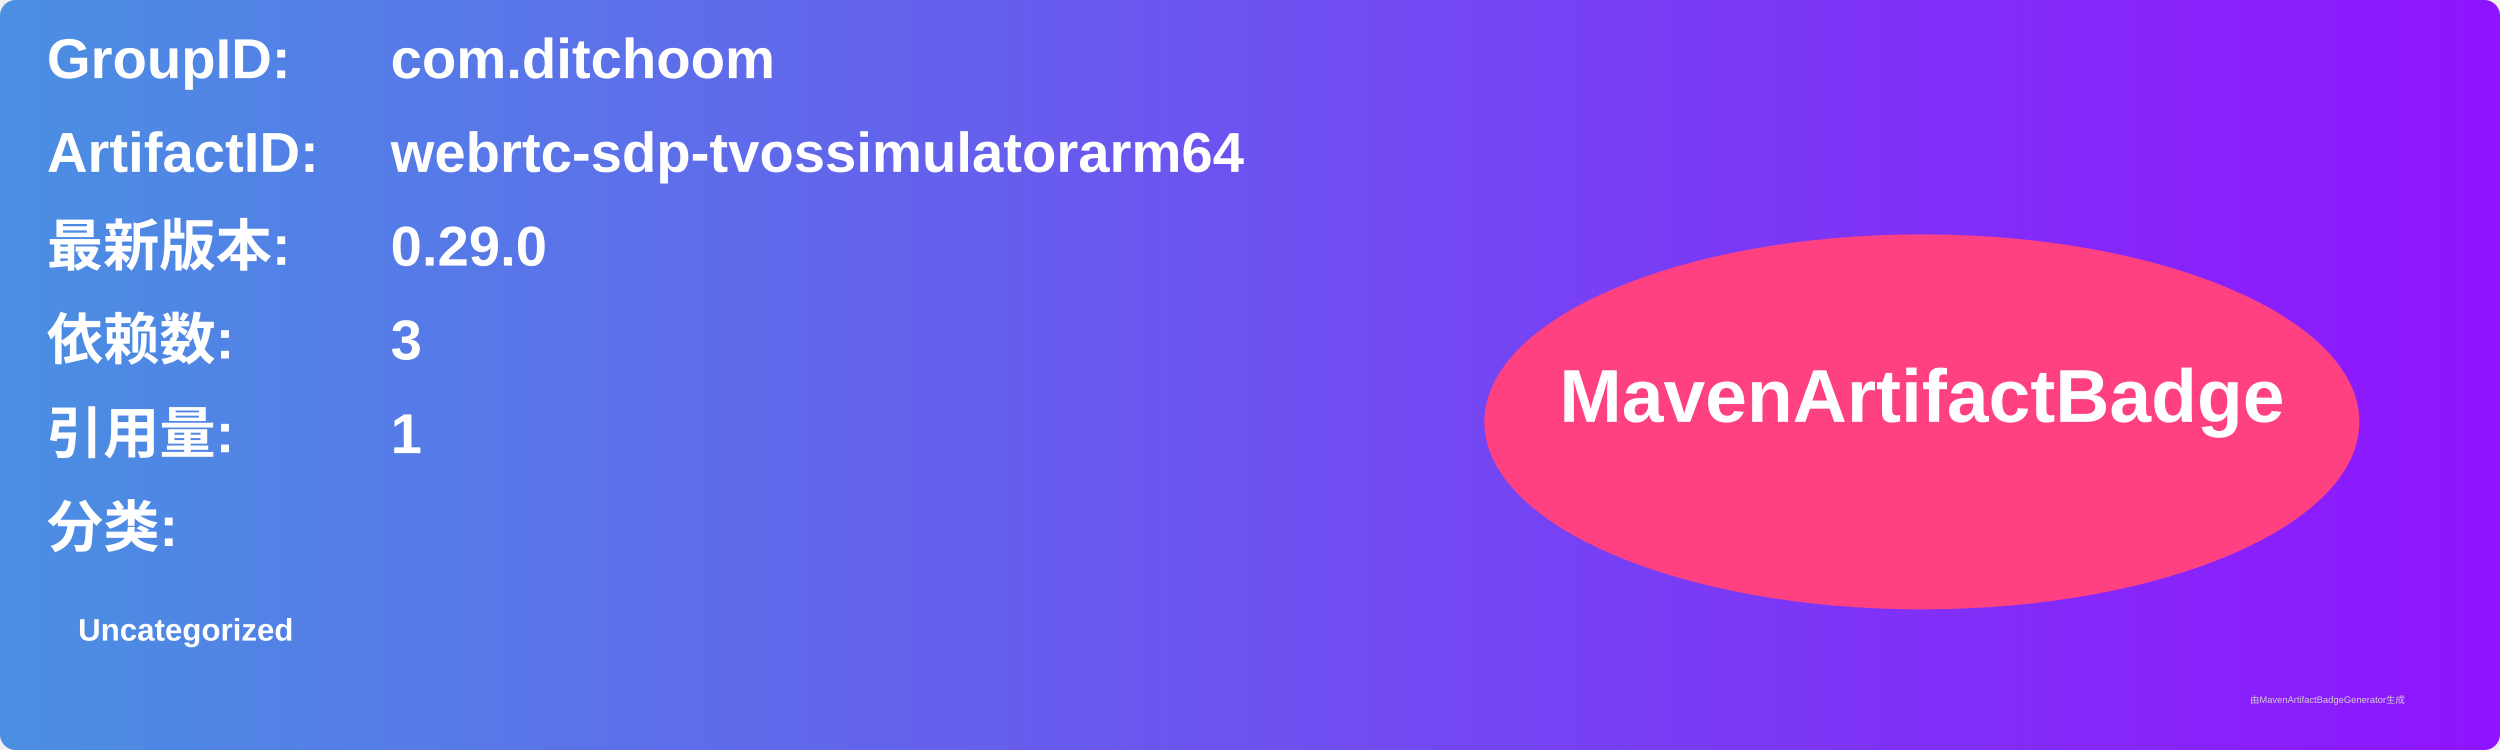
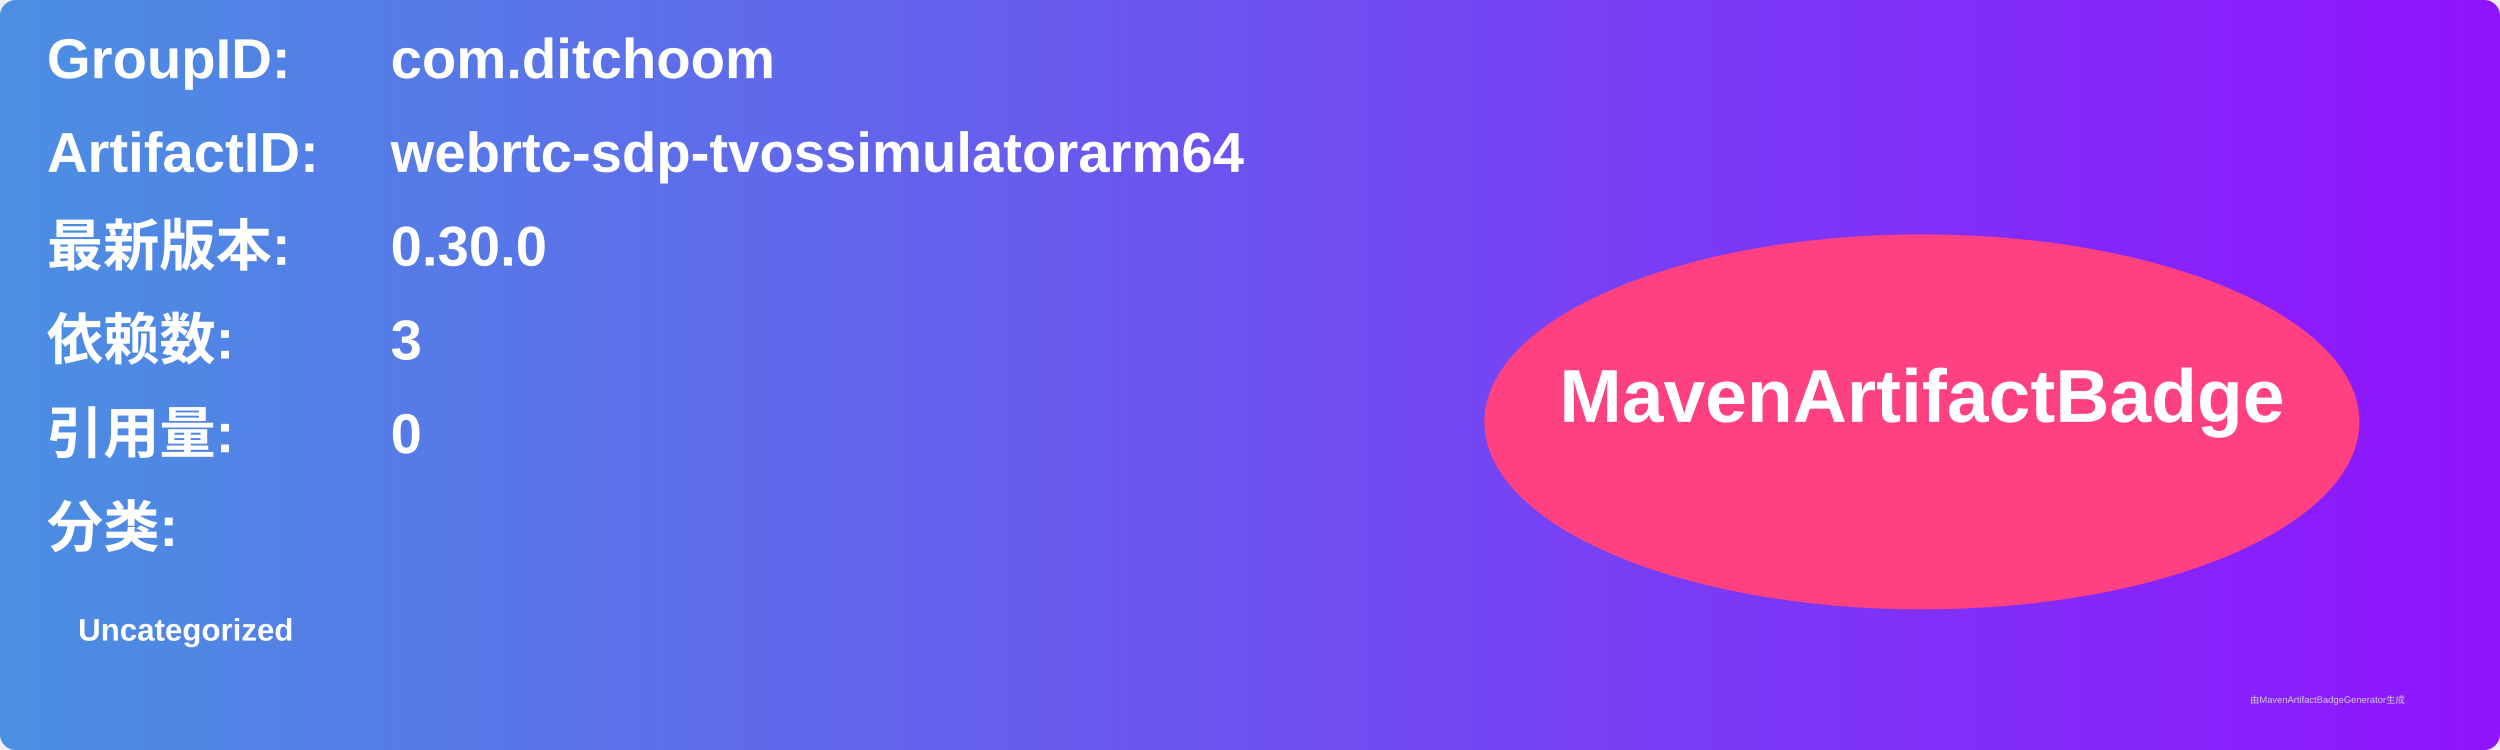
<svg xmlns="http://www.w3.org/2000/svg" width="800" height="240" viewBox="0 0 800 240">
  <linearGradient id="grad" x1="0%" y1="0%" x2="100%" y2="0%">
    <stop offset="0%" stop-color="#4a90e2" />
    <stop offset="100%" stop-color="#9013fe" />
  </linearGradient>
  <rect width="100%" height="100%" rx="5" ry="5" fill="url(#grad)" />
  <g transform="translate(15, 15)">
    <text x="0" y="10" font-family="Arial" font-size="18" fill="white" font-weight="bold" width="260">GroupID:</text>
    <text x="110" y="10" font-family="Arial" font-size="18" fill="white" font-weight="bold" width="460">com.ditchoom</text>
    <text x="0" y="40" font-family="Arial" font-size="18" fill="white" font-weight="bold" width="260">ArtifactID:</text>
    <text x="110" y="40" font-family="Arial" font-size="18" fill="white" font-weight="bold" width="460">webrtc-sdp-tvossimulatorarm64</text>
    <text x="0" y="70" font-family="Arial" font-size="18" fill="white" font-weight="bold">最新版本:</text>
    <text x="110" y="70" font-family="Arial" font-size="18" fill="white" font-weight="bold">
-       <tspan font-weight="bold">0.29.0</tspan>
+       <tspan font-weight="bold">0.30.0</tspan>
    </text>
    <text x="0" y="100" font-family="Arial" font-size="18" fill="white" font-weight="bold">依赖数: </text>
    <text x="110" y="100" font-family="Arial" font-size="18" fill="white">
      <tspan font-weight="bold">3</tspan>
    </text>
    <text x="0" y="130" font-family="Arial" font-size="18" fill="white" font-weight="bold">引用量: </text>
    <text x="110" y="130" font-family="Arial" font-size="18" fill="white">
-       <tspan font-weight="bold">1</tspan>
+       <tspan font-weight="bold">0</tspan>
    </text>
    <text x="0" y="160" font-family="Arial" font-size="18" fill="white" font-weight="bold">分类:</text>
    <text x="10" y="190" font-family="Arial" font-size="10" fill="white">
      <tspan font-weight="bold">Uncategorized</tspan>
    </text>
    <ellipse cx="600" cy="120" rx="140" ry="60" fill="#ff4081" />
    <text x="600" y="120" text-anchor="middle" font-family="Arial" font-size="24" fill="white" font-weight="bold">MavenArtifactBadge</text>
  </g>
  <text x="720" y="225" font-family="Arial" font-size="3" fill="#d0d0d0">由MavenArtifactBadgeGenerator生成</text>
</svg>
